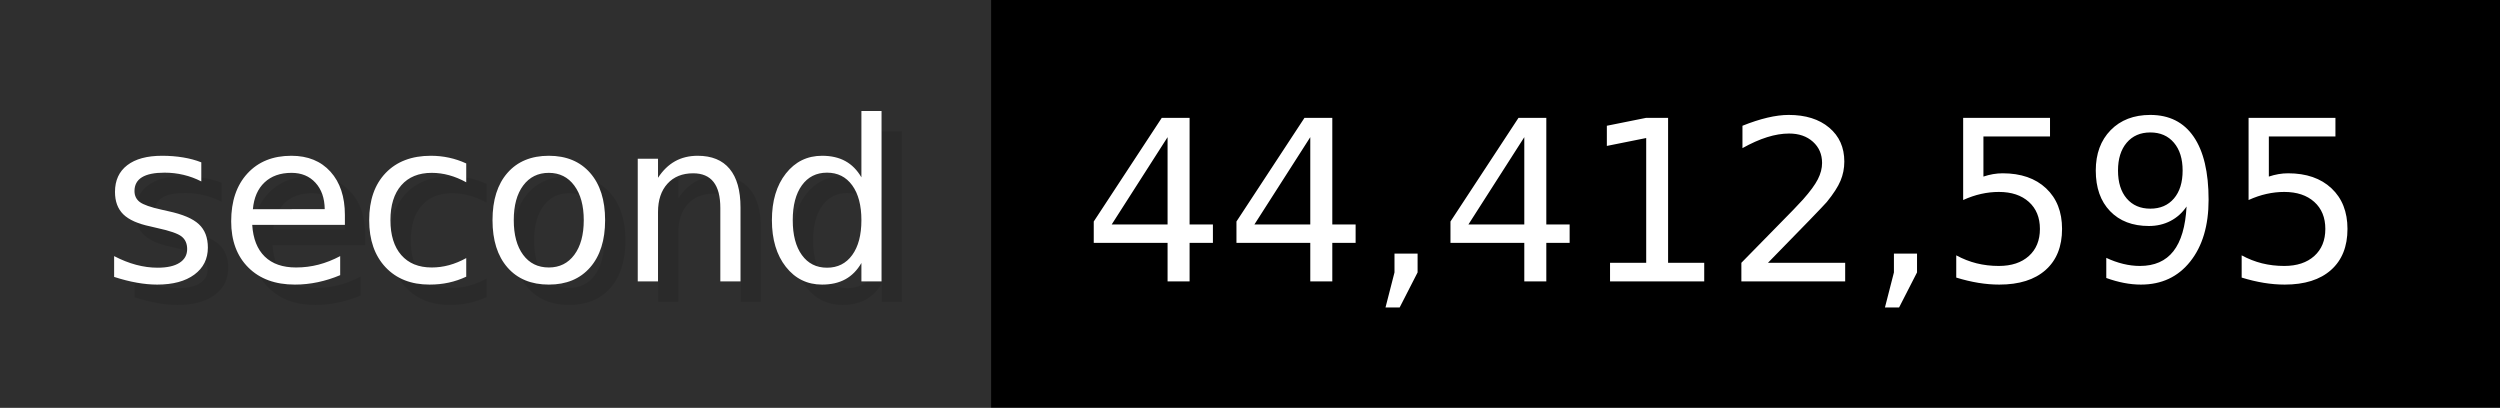
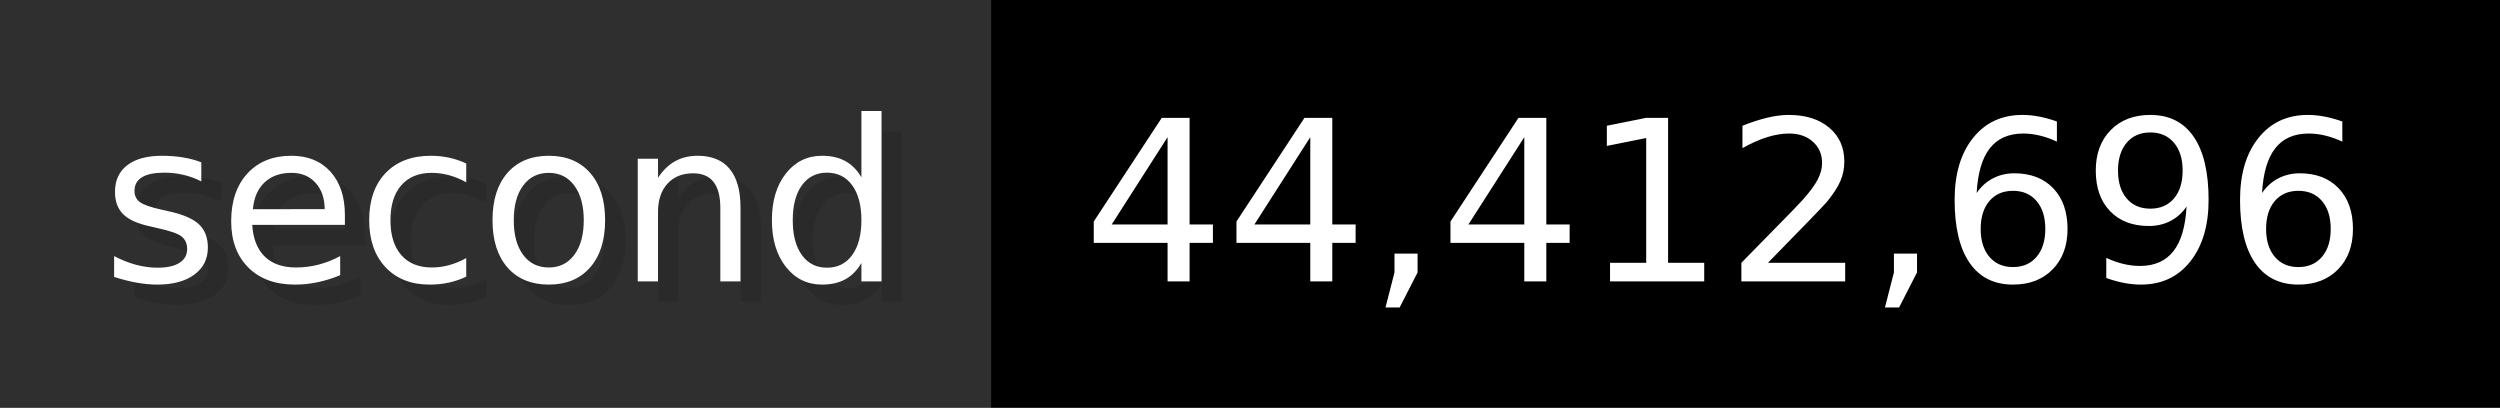
- <svg xmlns="http://www.w3.org/2000/svg" width="122.6" height="20" viewBox="0 0 1226 200" role="img" aria-label="second: 44,412,595">
+ <svg xmlns="http://www.w3.org/2000/svg" width="122.6" height="20" viewBox="0 0 1226 200" role="img" aria-label="second: 44,412,696">
  <g>
    <rect fill="#2F2F2F" width="486" height="200" />
    <rect fill="#" x="486" width="740" height="200" />
  </g>
  <g aria-hidden="true" fill="#fff" text-anchor="start" font-family="Verdana,DejaVu Sans,sans-serif" font-size="110">
    <text x="60" y="148" textLength="386" fill="#000" opacity="0.1">second</text>
    <text x="50" y="138" textLength="386">second</text>
-     <text x="541" y="148" textLength="640" fill="#000" opacity="0.1">44,412,595</text>
-     <text x="531" y="138" textLength="640">44,412,595</text>
+     <text x="541" y="148" textLength="640" fill="#000" opacity="0.1">44,412,696</text>
+     <text x="531" y="138" textLength="640">44,412,696</text>
  </g>
</svg>
